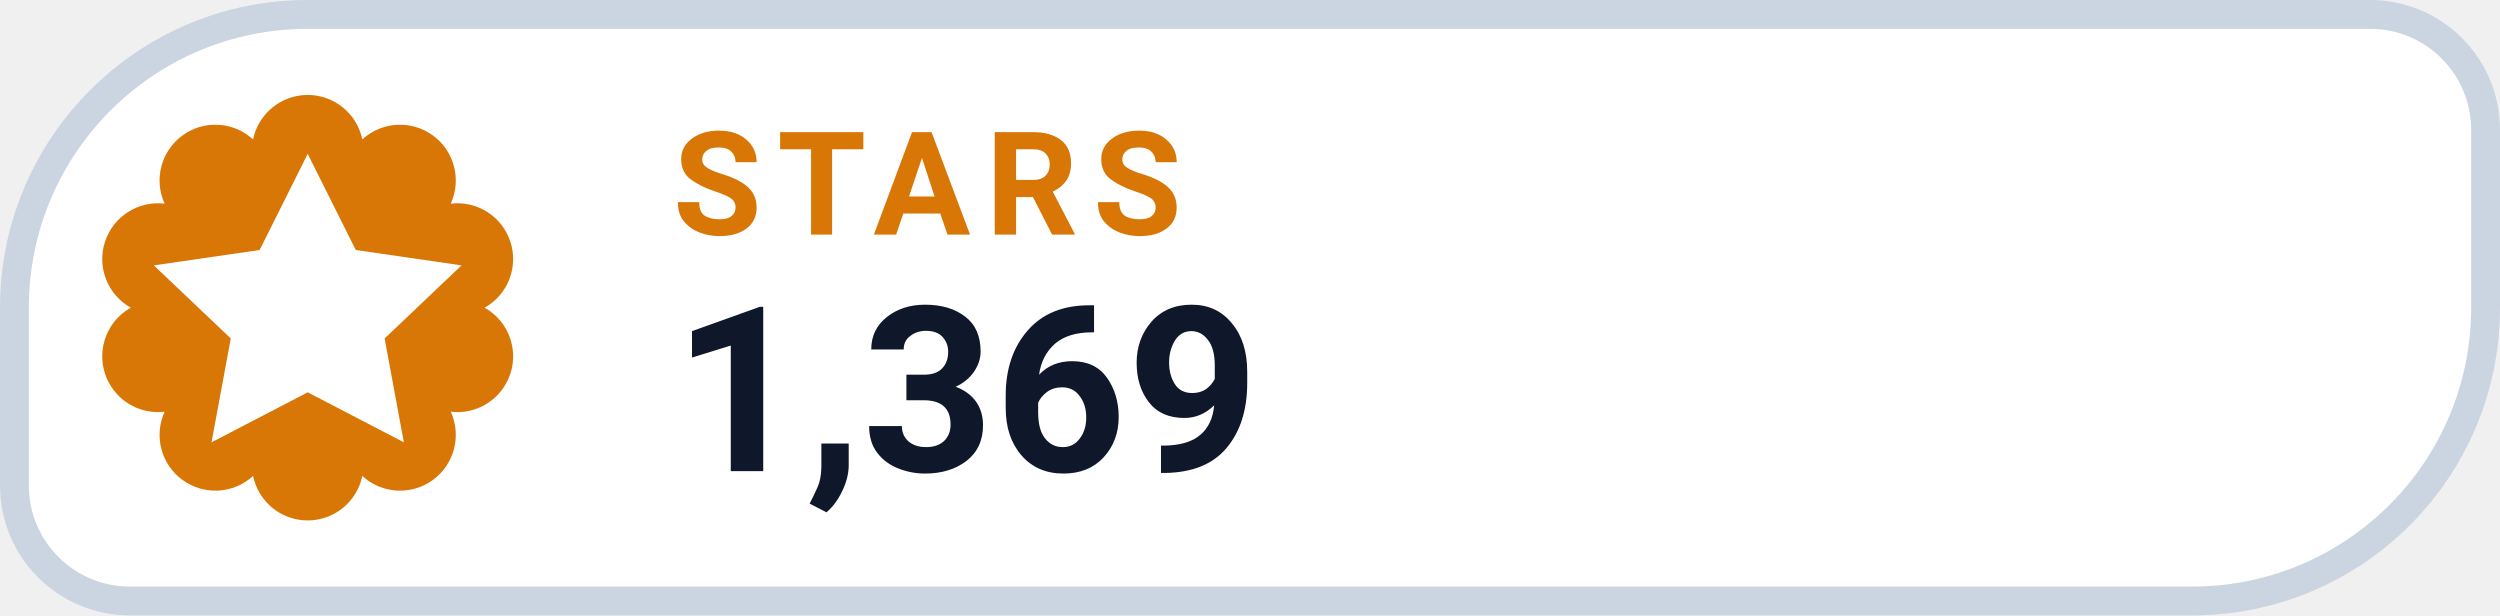
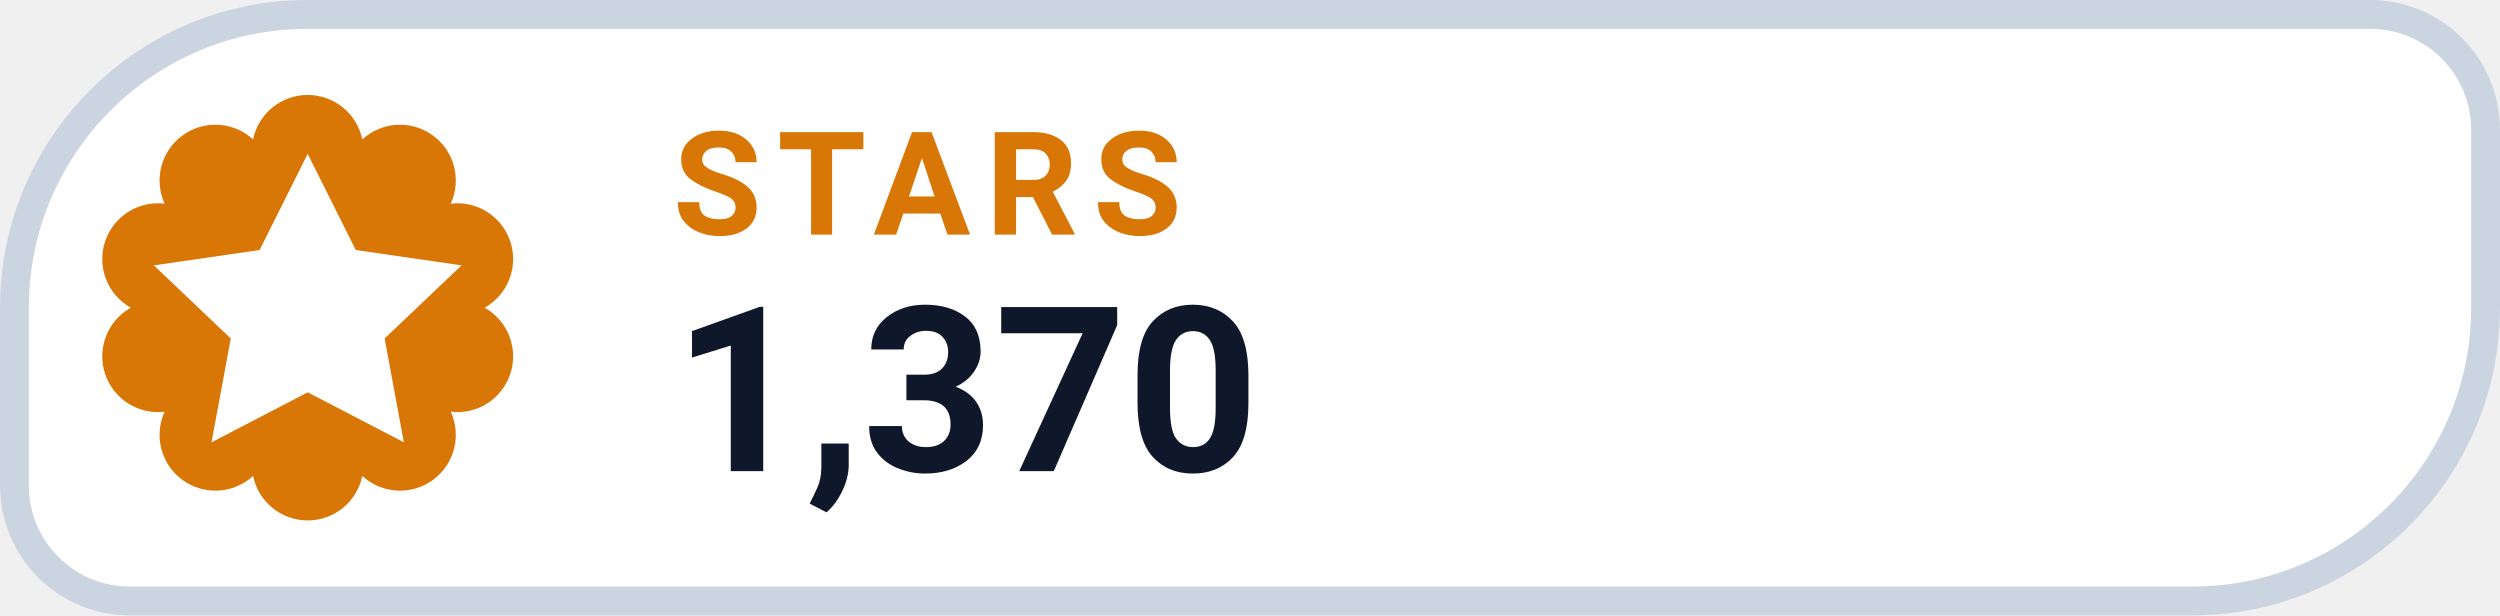
- <svg xmlns="http://www.w3.org/2000/svg" width="130" height="32" viewBox="0 0 130 32" role="img" aria-label="STARS 1,369">
+ <svg xmlns="http://www.w3.org/2000/svg" width="130" height="32" viewBox="0 0 130 32" role="img" aria-label="STARS 1,370">
  <path d="M 16.00 0.75 H 123.25 A 6.00 6.00 0 0 1 129.25 6.75 V 16.00 A 15.25 15.25 0 0 1 114.00 31.25 H 6.75 A 6.00 6.00 0 0 1 0.75 25.25 V 16.00 A 15.25 15.25 0 0 1 16.00 0.75 Z" fill="#FFFFFF" stroke="#CBD5E1" stroke-width="1.5" />
  <path d="M 13.16 7.25 A 2.90 2.90 0 0 1 18.84 7.25 A 2.90 2.90 0 0 1 23.44 10.59 A 2.90 2.90 0 0 1 25.20 16.00 A 2.90 2.90 0 0 1 23.44 21.41 A 2.90 2.90 0 0 1 18.84 24.75 A 2.90 2.90 0 0 1 13.16 24.75 A 2.90 2.90 0 0 1 8.56 21.41 A 2.90 2.90 0 0 1 6.80 16.00 A 2.90 2.90 0 0 1 8.56 10.59 A 2.90 2.90 0 0 1 13.16 7.25 Z" fill="#D97706" />
  <g transform="translate(16 16)" style="color:#FFFFFF;">
    <path d="M0 -8 l2.5 5 5.5 .8 -4 3.8 1 5.4 -5 -2.6 -5 2.6 1 -5.4 -4 -3.8 5.5 -.8 Z" fill="currentColor" />
  </g>
  <text x="35" y="12.2" fill="#D97706" font-family="-apple-system,BlinkMacSystemFont,'Segoe UI',Roboto,Helvetica,Arial,sans-serif" font-size="7.5" font-weight="700" letter-spacing=".8">STARS</text>
-   <text x="35" y="24.5" fill="#0F172A" font-family="-apple-system,BlinkMacSystemFont,'Segoe UI',Roboto,Helvetica,Arial,sans-serif" font-size="12" font-weight="750">1,369</text>
+   <text x="35" y="24.5" fill="#0F172A" font-family="-apple-system,BlinkMacSystemFont,'Segoe UI',Roboto,Helvetica,Arial,sans-serif" font-size="12" font-weight="750">1,370</text>
</svg>
